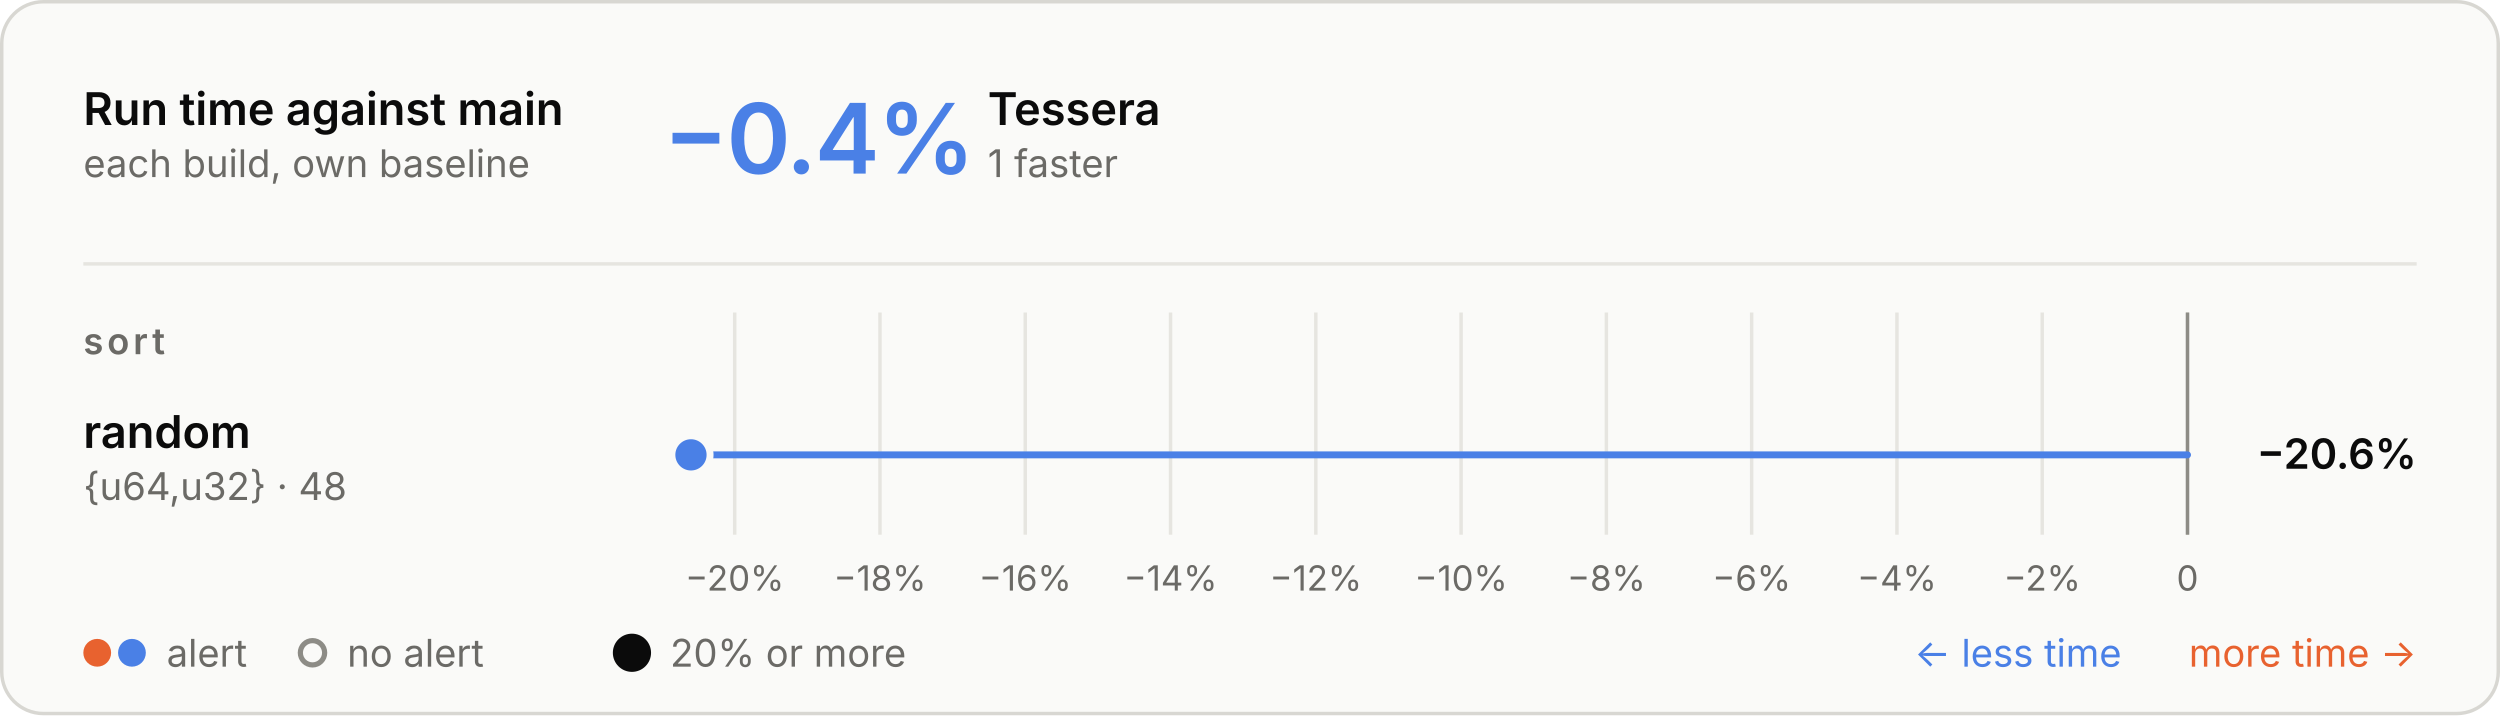
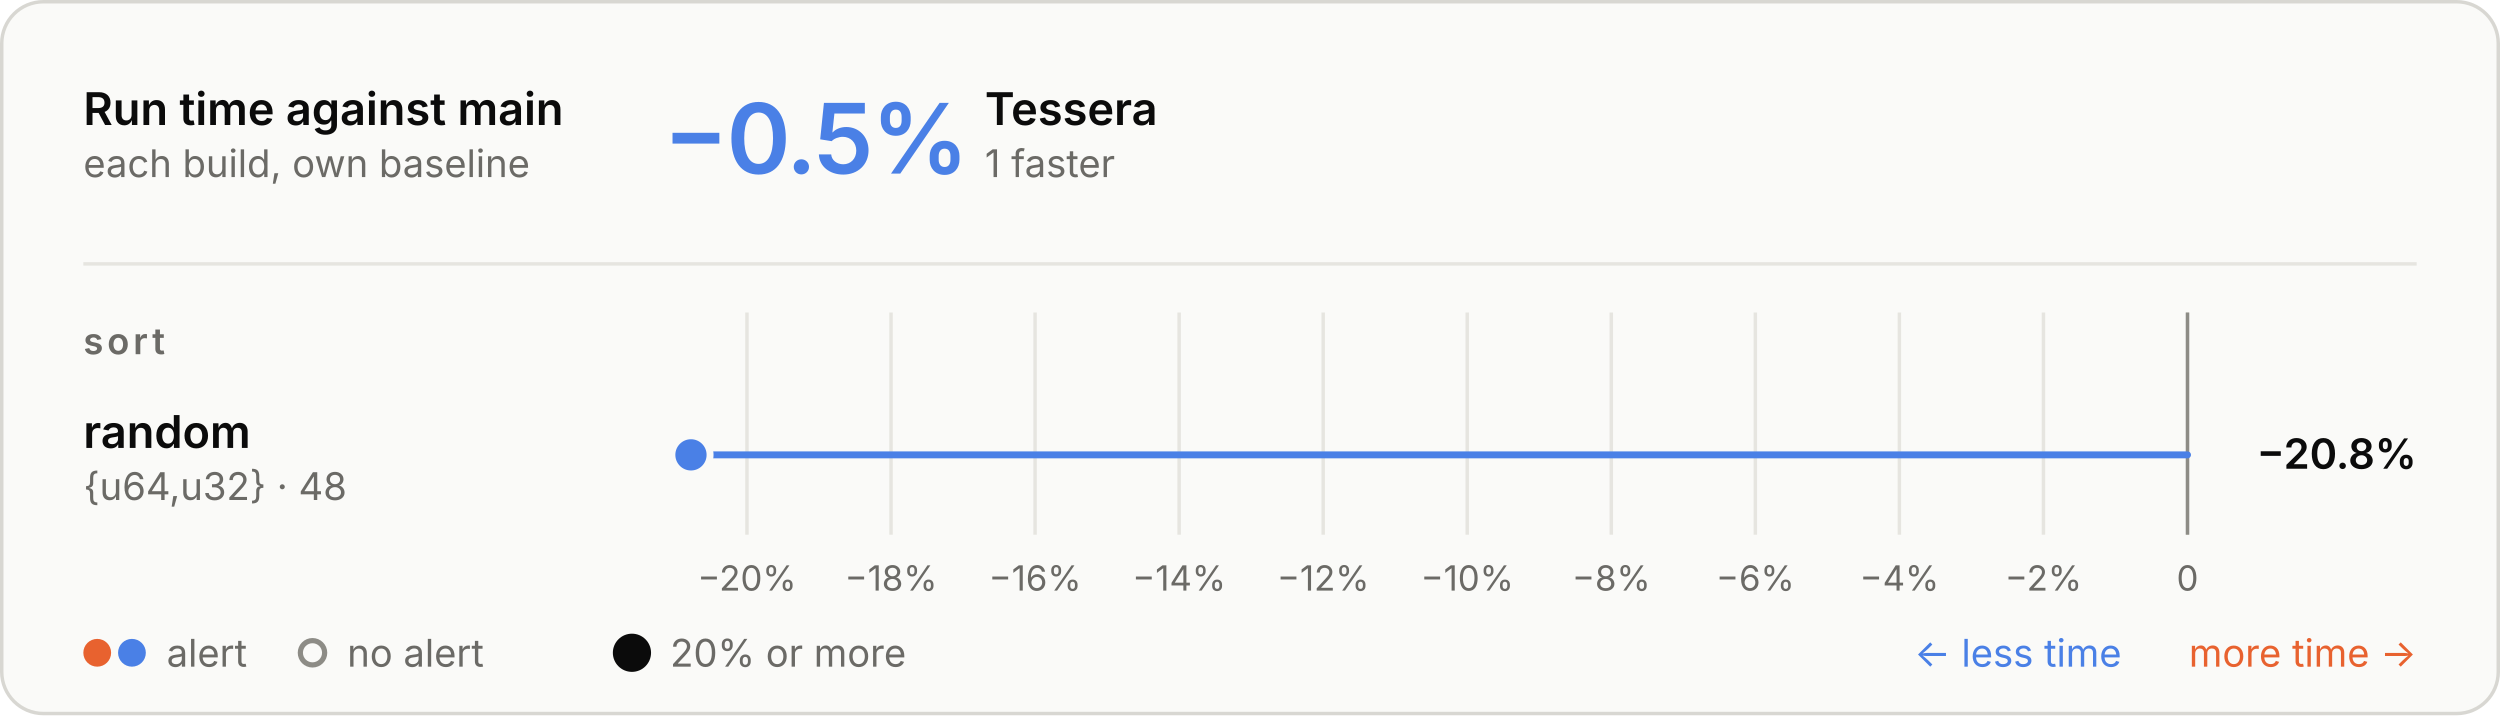
<svg xmlns="http://www.w3.org/2000/svg" aria-describedby="d" aria-labelledby="t" role="img" style="font-family:Inter, -apple-system, BlinkMacSystemFont, &quot;Segoe UI&quot;, Helvetica, Arial, sans-serif;font-size:13px;background:none" viewBox="0 0 720 206" height="206" width="720" text-anchor="middle" font-size="10" font-family="system-ui, sans-serif" fill="currentColor" class="benchmark-figure">
  <style>:where(.benchmark-figure) {
  --plot-background: white;
  display: block;
  height: auto;
  height: intrinsic;
  max-width: 100%;
}
:where(.benchmark-figure text),
:where(.benchmark-figure tspan) {
  white-space: pre;
}</style>
  <g class="figure-fill-panel figure-stroke-border" stroke="#d8d7d2" fill="#fafaf8" aria-label="rect">
    <rect rx="12" height="205" width="719" y="0.5" x="0.5" />
  </g>
  <style>
    .benchmark-figure { font-feature-settings: "tnum", "cv11"; }
    .benchmark-figure [font-size="10.5"] { letter-spacing: 1.1px; }
    .benchmark-figure [font-size="28"] { font-feature-settings: "pnum"; letter-spacing: -.6px; }
    @media (prefers-color-scheme: dark) { .benchmark-figure .figure-fill-panel { fill: #1e1e1d; }
.benchmark-figure .figure-fill-muted { fill: #a3a29b; }
.benchmark-figure .figure-fill-ink { fill: #e8e7e3; }
.benchmark-figure .figure-stroke-border { stroke: #3a3a37; }
.benchmark-figure .figure-stroke-rule { stroke: #30302e; }
.benchmark-figure .figure-stroke-axis { stroke: #6f6e69; }
.benchmark-figure .figure-stroke-panel { stroke: #1e1e1d; } }
    html:not(.dark) .benchmark-figure .figure-fill-panel { fill: #fafaf8; }
html.dark .benchmark-figure .figure-fill-panel { fill: #1e1e1d; }
html:not(.dark) .benchmark-figure .figure-fill-muted { fill: #6b6a66; }
html.dark .benchmark-figure .figure-fill-muted { fill: #a3a29b; }
html:not(.dark) .benchmark-figure .figure-fill-ink { fill: #0b0b0b; }
html.dark .benchmark-figure .figure-fill-ink { fill: #e8e7e3; }
html:not(.dark) .benchmark-figure .figure-stroke-border { stroke: #d8d7d2; }
html.dark .benchmark-figure .figure-stroke-border { stroke: #3a3a37; }
html:not(.dark) .benchmark-figure .figure-stroke-rule { stroke: #e6e5e0; }
html.dark .benchmark-figure .figure-stroke-rule { stroke: #30302e; }
html:not(.dark) .benchmark-figure .figure-stroke-axis { stroke: #8d8c86; }
html.dark .benchmark-figure .figure-stroke-axis { stroke: #6f6e69; }
html:not(.dark) .benchmark-figure .figure-stroke-panel { stroke: #fafaf8; }
html.dark .benchmark-figure .figure-stroke-panel { stroke: #1e1e1d; }
  </style>
  <g class="figure-stroke-rule" stroke="#e6e5e0" aria-hidden="true" aria-label="x-grid">
-     <line y2="154" y1="90" x2="211.594" x1="211.594" />
-     <line y2="154" y1="90" x2="253.435" x1="253.435" />
-     <line y2="154" y1="90" x2="295.276" x1="295.276" />
-     <line y2="154" y1="90" x2="337.116" x1="337.116" />
-     <line y2="154" y1="90" x2="378.957" x1="378.957" />
-     <line y2="154" y1="90" x2="420.797" x1="420.797" />
-     <line y2="154" y1="90" x2="462.638" x1="462.638" />
-     <line y2="154" y1="90" x2="504.478" x1="504.478" />
-     <line y2="154" y1="90" x2="546.319" x1="546.319" />
-     <line y2="154" y1="90" x2="588.159" x1="588.159" />
+     <line y2="154" y1="90" x2="215.129" x1="215.129" />
+     <line y2="154" y1="90" x2="256.616" x1="256.616" />
+     <line y2="154" y1="90" x2="298.103" x1="298.103" />
+     <line y2="154" y1="90" x2="339.59" x1="339.59" />
+     <line y2="154" y1="90" x2="381.077" x1="381.077" />
+     <line y2="154" y1="90" x2="422.565" x1="422.565" />
+     <line y2="154" y1="90" x2="464.052" x1="464.052" />
+     <line y2="154" y1="90" x2="505.539" x1="505.539" />
+     <line y2="154" y1="90" x2="547.026" x1="547.026" />
+     <line y2="154" y1="90" x2="588.513" x1="588.513" />
    <line y2="154" y1="90" x2="630" x1="630" />
  </g>
  <g class="figure-stroke-axis" stroke="#8d8c86" aria-label="rule">
    <line y2="154" y1="90" x2="630" x1="630" />
  </g>
  <g class="figure-fill-muted" transform="translate(0,9)" font-variant="tabular-nums" font-size="10" fill="#6b6a66" aria-label="x-axis tick label">
-     <text transform="translate(211.5944,154)" y="0.71em">−20%</text>
-     <text transform="translate(253.4349,154)" y="0.71em">−18%</text>
-     <text transform="translate(295.2755,154)" y="0.71em">−16%</text>
-     <text transform="translate(337.1161,154)" y="0.71em">−14%</text>
-     <text transform="translate(378.9566,154)" y="0.71em">−12%</text>
-     <text transform="translate(420.7972,154)" y="0.71em">−10%</text>
-     <text transform="translate(462.6378,154)" y="0.71em">−8%</text>
-     <text transform="translate(504.4783,154)" y="0.71em">−6%</text>
-     <text transform="translate(546.3189,154)" y="0.71em">−4%</text>
-     <text transform="translate(588.1594,154)" y="0.71em">−2%</text>
+     <text transform="translate(215.1292,154)" y="0.71em">−20%</text>
+     <text transform="translate(256.6162,154)" y="0.71em">−18%</text>
+     <text transform="translate(298.1033,154)" y="0.71em">−16%</text>
+     <text transform="translate(339.5904,154)" y="0.71em">−14%</text>
+     <text transform="translate(381.0775,154)" y="0.71em">−12%</text>
+     <text transform="translate(422.5646,154)" y="0.71em">−10%</text>
+     <text transform="translate(464.0517,154)" y="0.71em">−8%</text>
+     <text transform="translate(505.5387,154)" y="0.71em">−6%</text>
+     <text transform="translate(547.0258,154)" y="0.71em">−4%</text>
+     <text transform="translate(588.5129,154)" y="0.71em">−2%</text>
    <text transform="translate(630,154)" y="0.71em">0</text>
  </g>
  <g stroke-linecap="round" stroke-width="2" aria-label="rule">
    <line stroke="#4a80e6" y2="131" y1="131" x2="199" x1="630" />
  </g>
  <g class="figure-stroke-panel" stroke-width="2" stroke="#fafaf8" aria-label="dot">
    <circle fill="#4a80e6" r="5.5" cy="131" cx="199" />
  </g>
  <g class="figure-fill-ink" font-weight="600" font-size="13" text-anchor="start" fill="#0b0b0b" aria-label="text">
    <text transform="translate(24,36)">Run time against main</text>
  </g>
  <g class="figure-fill-muted" font-weight="400" font-size="11" text-anchor="start" fill="#6b6a66" aria-label="text">
    <text transform="translate(24,51)">each build, own baseline</text>
  </g>
  <g class="figure-stroke-rule" stroke="#e6e5e0" aria-label="rule">
    <line y2="76" y1="76" x2="696" x1="24" />
  </g>
  <g font-weight="600" font-size="28" text-anchor="start" fill="#4a80e6" aria-label="text">
-     <text transform="translate(191,50)">−0.4%</text>
+     <text transform="translate(191,50)">−0.5%</text>
  </g>
  <g class="figure-fill-ink" font-weight="600" font-size="13" text-anchor="start" fill="#0b0b0b" aria-label="text">
-     <text transform="translate(284.48,36)">Tessera</text>
+     <text transform="translate(283.64,36)">Tessera</text>
  </g>
  <g class="figure-fill-muted" font-weight="400" font-size="11" text-anchor="start" fill="#6b6a66" aria-label="text">
-     <text transform="translate(284.48,51)">1 faster</text>
+     <text transform="translate(283.64,51)">1 faster</text>
  </g>
  <g class="figure-fill-muted" font-weight="600" font-size="10.5" text-anchor="start" fill="#6b6a66" aria-label="text">
    <text transform="translate(24,102)">sort</text>
  </g>
  <g class="figure-fill-ink" font-weight="600" font-size="13" text-anchor="start" fill="#0b0b0b" aria-label="text">
    <text transform="translate(24,129)">random</text>
  </g>
  <g class="figure-fill-muted" font-weight="400" font-size="11" text-anchor="start" fill="#6b6a66" aria-label="text">
    <text transform="translate(24,144)">{u64,u32} · 48</text>
  </g>
  <g class="figure-fill-ink" font-weight="600" font-size="12" text-anchor="end" fill="#0b0b0b" aria-label="text">
-     <text transform="translate(696,135)">−20.6%</text>
+     <text transform="translate(696,135)">−20.8%</text>
  </g>
  <g fill="#e8622f" aria-label="dot">
    <circle r="4" cy="188" cx="28" />
  </g>
  <g fill="#4a80e6" aria-label="dot">
    <circle r="4" cy="188" cx="38" />
  </g>
  <g class="figure-fill-muted" font-weight="400" font-size="11" text-anchor="start" fill="#6b6a66" aria-label="text">
    <text transform="translate(48,192)">alert</text>
  </g>
  <g class="figure-fill-panel figure-stroke-axis" stroke-width="1.5" stroke="#8d8c86" fill="#fafaf8" aria-label="dot">
    <circle r="3.5" cy="188" cx="90" />
  </g>
  <g class="figure-fill-muted" font-weight="400" font-size="11" text-anchor="start" fill="#6b6a66" aria-label="text">
    <text transform="translate(100,192)">no alert</text>
  </g>
  <g class="figure-fill-ink" fill="#0b0b0b" aria-label="dot">
    <circle r="5.5" cy="188" cx="182" />
  </g>
  <g class="figure-fill-muted" font-weight="400" font-size="11" text-anchor="start" fill="#6b6a66" aria-label="text">
    <text transform="translate(193,192)">20% or more</text>
  </g>
  <g font-weight="400" font-size="11" text-anchor="end" fill="#e8622f" aria-label="text">
    <text transform="translate(696,192)">more time →</text>
  </g>
  <g font-weight="400" font-size="11" text-anchor="end" fill="#4a80e6" aria-label="text">
    <text transform="translate(611,192)">← less time</text>
  </g>
</svg>
